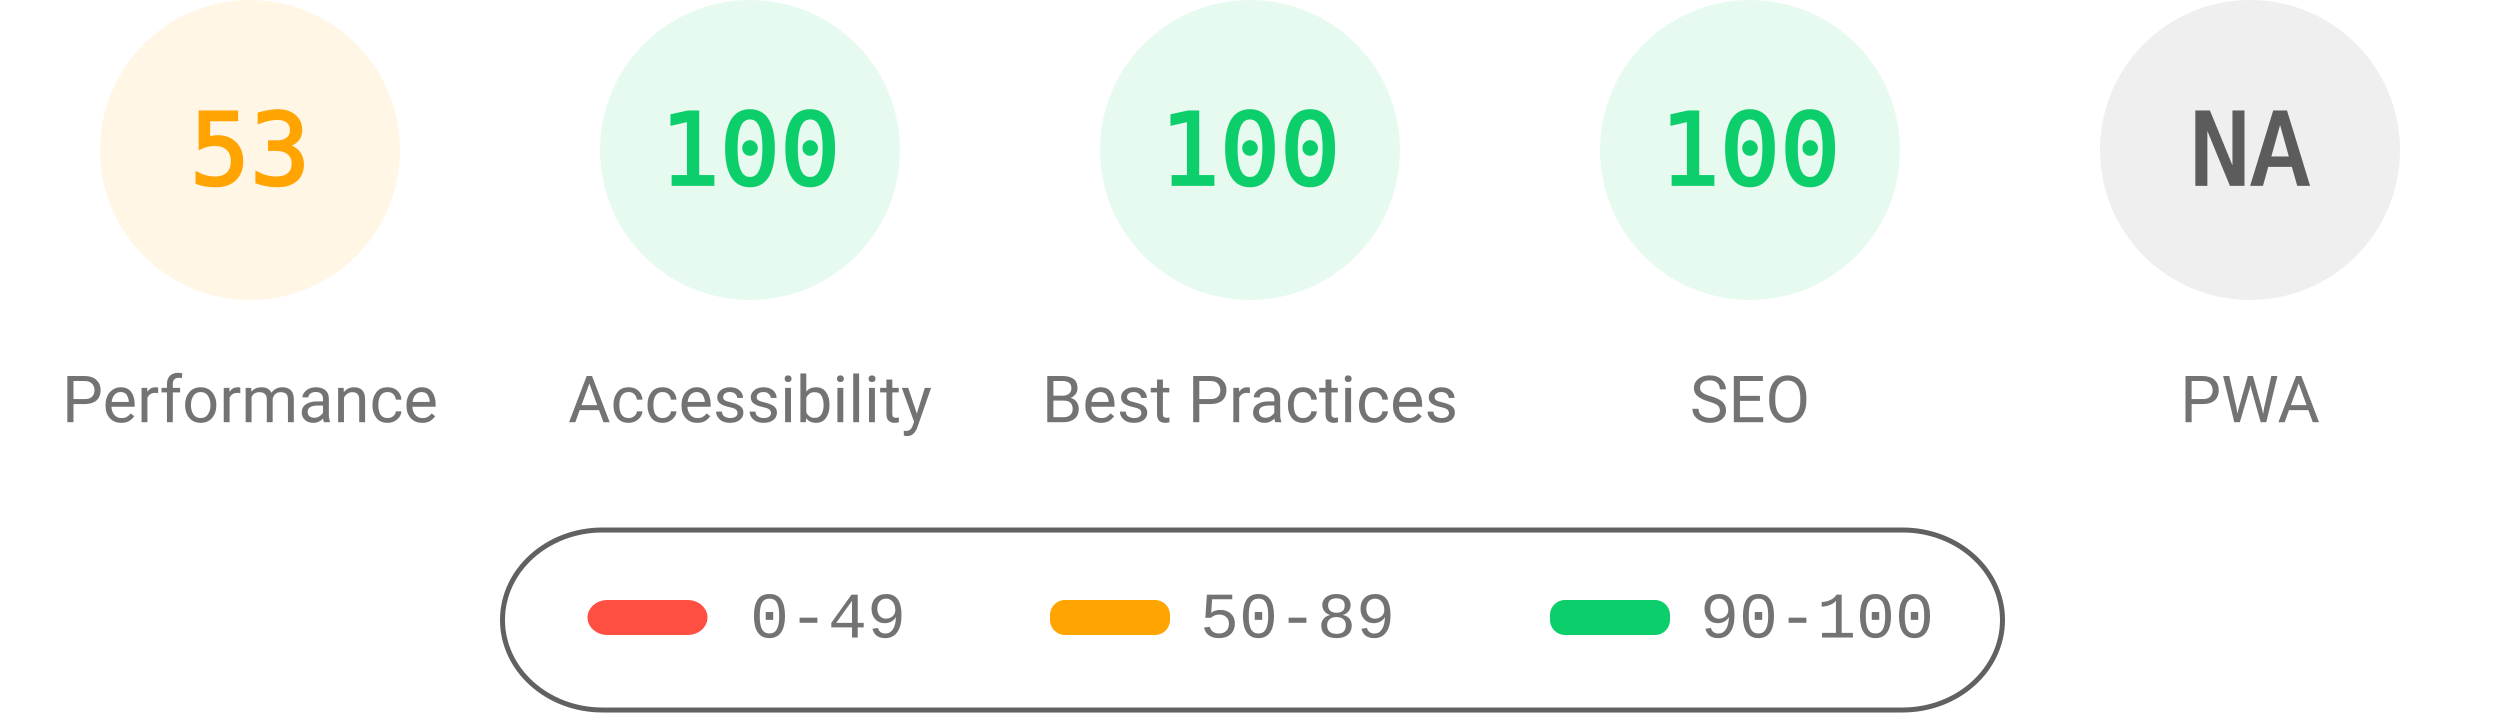
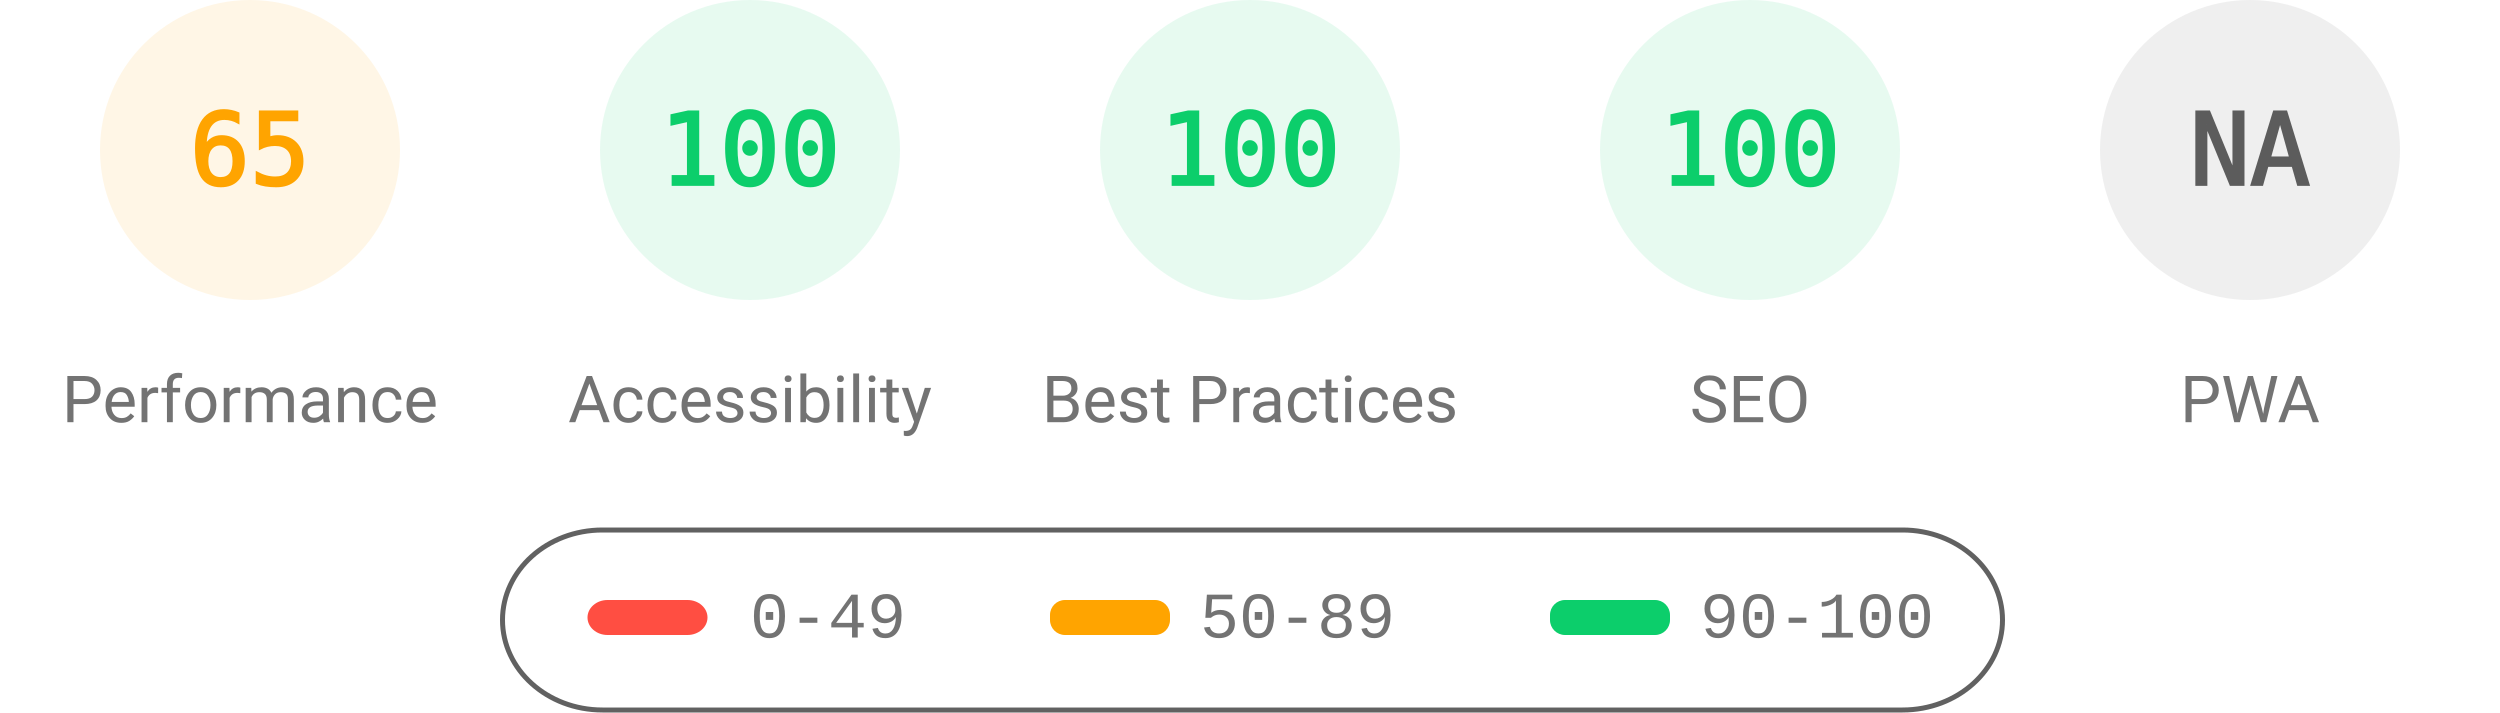
<svg xmlns="http://www.w3.org/2000/svg" fill="none" width="1000" height="285">
  <style>.gauge-base{opacity:.1}.gauge-arc{fill:none;animation-delay:250ms;stroke-linecap:round;transform:rotate(-90deg);transform-origin:100px 60px;animation:load-gauge 1s ease forwards}.guage-text{font-size:40px;font-family:monospace;text-align:center}.guage-red{color:#ff4e42;fill:#ff4e42;stroke:#ff4e42}.guage-orange{color:#ffa400;fill:#ffa400;stroke:#ffa400}.guage-green{color:#0cce6b;fill:#0cce6b;stroke:#0cce6b}.guage-undefined{color:#5c5c5c;fill:#5c5c5c;stroke:#5c5c5c}.guage-title{color:#737373;fill:#737373;stroke:none;font-size:26px;line-height:26px;font-family:Roboto,Halvetica,Arial,sans-serif}@keyframes load-gauge{from{stroke-dasharray:0 352.858}}</style>
  <svg class="guage-div guage-perf guage-orange" viewBox="0 0 200 200" width="200" height="200">
    <circle class="gauge-base" r="56" cx="100" cy="60" stroke-width="8" />
-     <circle class="gauge-arc guage-arc-1" r="56" cx="100" cy="60" stroke-width="8" style="stroke-dasharray:186.485,351.858" />
-     <text class="guage-text" x="100" y="60" alignment-baseline="central" dominant-baseline="central" text-anchor="middle">53</text>
+     <circle class="gauge-arc guage-arc-1" r="56" cx="100" cy="60" stroke-width="8" style="stroke-dasharray:228.708,351.858" />
+     <text class="guage-text" x="100" y="60" alignment-baseline="central" dominant-baseline="central" text-anchor="middle">65</text>
    <text class="guage-title" x="100" y="160" alignment-baseline="central" dominant-baseline="central" text-anchor="middle">Performance</text>
  </svg>
  <svg class="guage-div guage-acc guage-green" viewBox="0 0 200 200" width="200" height="200" x="200">
    <circle class="gauge-base" r="56" cx="100" cy="60" stroke-width="8" />
    <circle class="gauge-arc guage-arc-2" r="56" cx="100" cy="60" stroke-width="8" style="stroke-dasharray:351.858,351.858" />
    <text class="guage-text" x="100" y="60" alignment-baseline="central" dominant-baseline="central" text-anchor="middle">100</text>
    <text class="guage-title" x="100" y="160" alignment-baseline="central" dominant-baseline="central" text-anchor="middle">Accessibility</text>
  </svg>
  <svg class="guage-div guage-best guage-green" viewBox="0 0 200 200" width="200" height="200" x="400">
    <circle class="gauge-base" r="56" cx="100" cy="60" stroke-width="8" />
    <circle class="gauge-arc guage-arc-3" r="56" cx="100" cy="60" stroke-width="8" style="stroke-dasharray:351.858,351.858" />
    <text class="guage-text" x="100" y="60" alignment-baseline="central" dominant-baseline="central" text-anchor="middle">100</text>
    <text class="guage-title" x="100" y="160" alignment-baseline="central" dominant-baseline="central" text-anchor="middle">Best Practices</text>
  </svg>
  <svg class="guage-div guage-seo guage-green" viewBox="0 0 200 200" width="200" height="200" x="600">
    <circle class="gauge-base" r="56" cx="100" cy="60" stroke-width="8" />
    <circle class="gauge-arc guage-arc-4" r="56" cx="100" cy="60" stroke-width="8" style="stroke-dasharray:351.858,351.858" />
    <text class="guage-text" x="100" y="60" alignment-baseline="central" dominant-baseline="central" text-anchor="middle">100</text>
    <text class="guage-title" x="100" y="160" alignment-baseline="central" dominant-baseline="central" text-anchor="middle">SEO</text>
  </svg>
  <svg class="guage-div guage-pwa guage-undefined" viewBox="0 0 200 200" width="200" height="200" x="800">
    <circle class="gauge-base" r="56" cx="100" cy="60" stroke-width="8" />
    <circle class="gauge-arc guage-arc-4" r="56" cx="100" cy="60" stroke-width="8" style="stroke-dasharray:351.858,351.858" />
    <text class="guage-text" x="100" y="60" alignment-baseline="central" dominant-baseline="central" text-anchor="middle">NA</text>
    <text class="guage-title" x="100" y="160" alignment-baseline="central" dominant-baseline="central" text-anchor="middle">PWA</text>
  </svg>
  <svg width="604" height="76" x="200" y="210">
    <path fill="none" id="canvas_background" d="M-1-1h604v80H-1z" />
    <rect fill-opacity="0" stroke="#616161" stroke-width="2" rx="40" id="svg_2" height="72" width="600" y="2" x="1" fill="#000" />
    <rect stroke="#000" rx="8" id="svg_3" height="14" width="48" y="30" x="35" stroke-opacity="null" stroke-width="0" fill="#ff4e42" />
    <rect stroke="#000" rx="6" id="svg_4" height="14" width="48" y="30" x="220" stroke-opacity="null" stroke-width="0" fill="#ffa400" />
    <rect stroke="#000" rx="6" id="svg_5" height="14" width="48" y="30" x="420" stroke-opacity="null" stroke-width="0" fill="#0cce6b" />
    <text xml:space="preserve" text-anchor="start" font-family="'Courier New', Courier, monospace" font-size="26" id="svg_6" y="45" x="100" stroke-opacity="null" stroke-width="0" stroke="#000" fill="#737373">0-49</text>
    <text xml:space="preserve" text-anchor="start" font-family="'Courier New', Courier, monospace" font-size="26" id="svg_7" y="45" x="280" stroke-opacity="null" stroke-width="0" stroke="#000" fill="#737373">50-89</text>
    <text xml:space="preserve" text-anchor="start" font-family="'Courier New', Courier, monospace" font-size="26" id="svg_8" y="45" x="480" stroke-opacity="null" stroke-width="0" stroke="#000" fill="#737373">90-100</text>
  </svg>
</svg>
